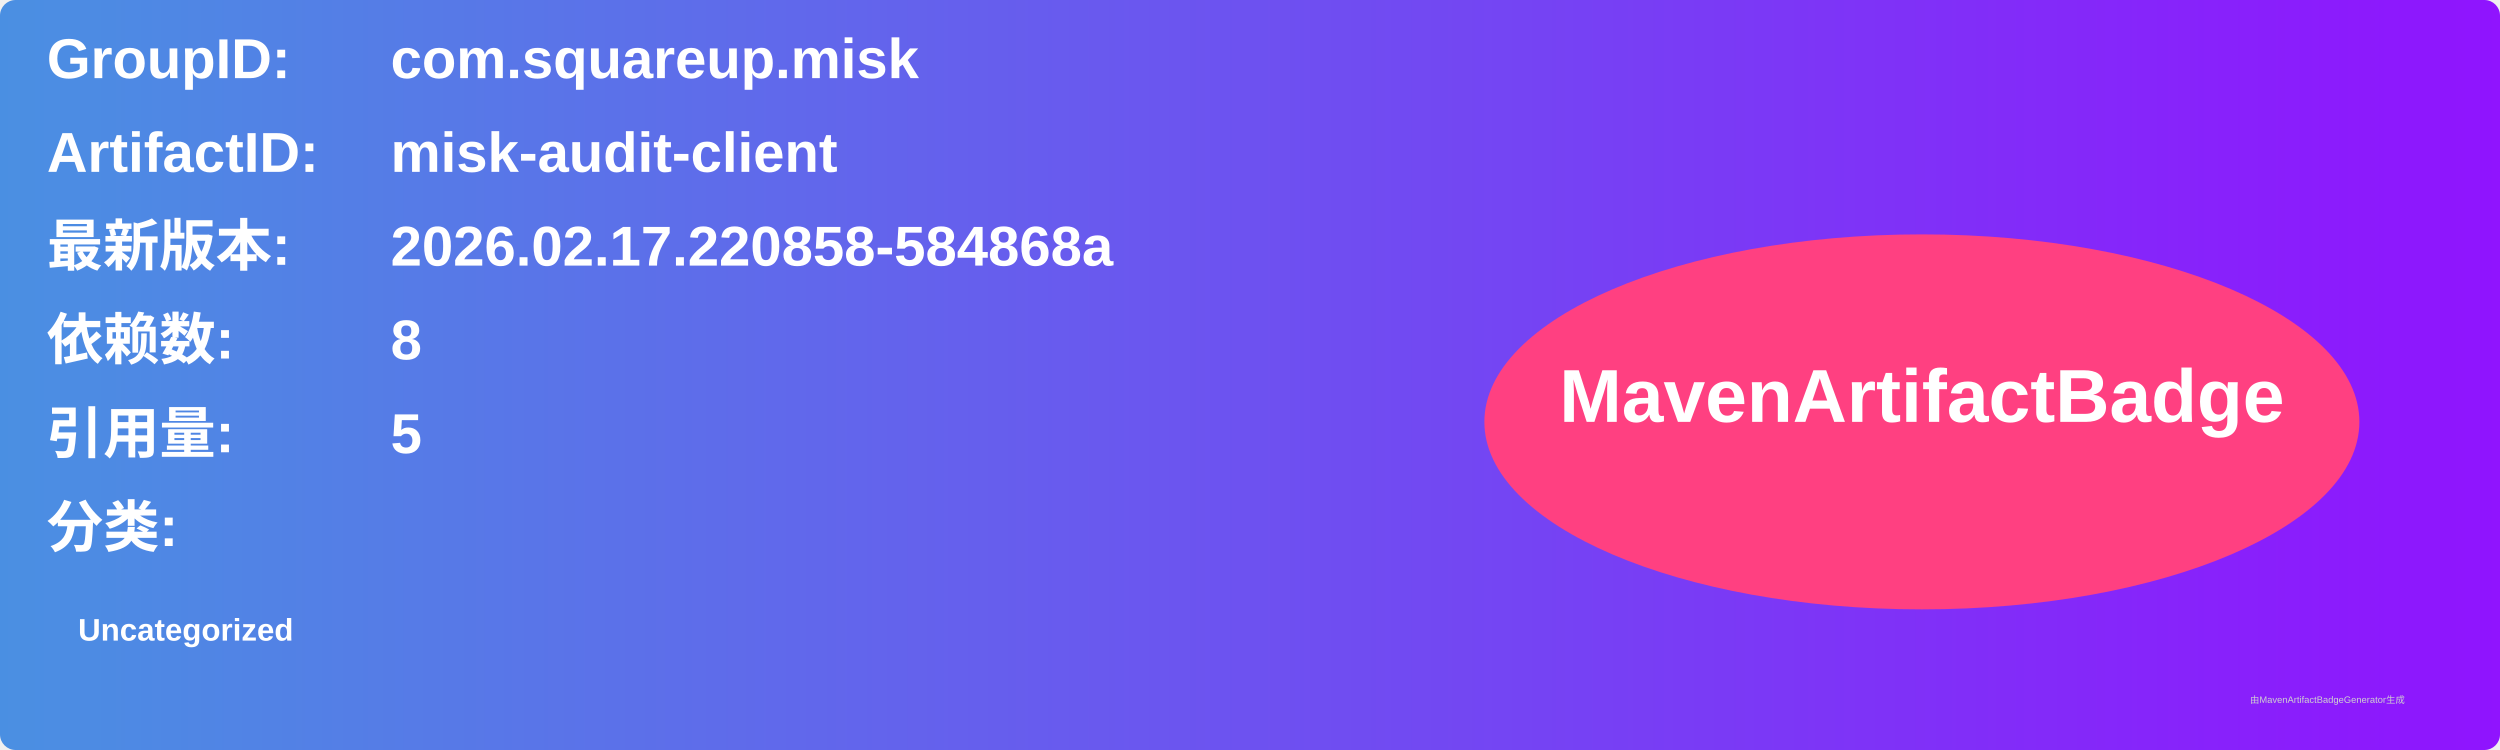
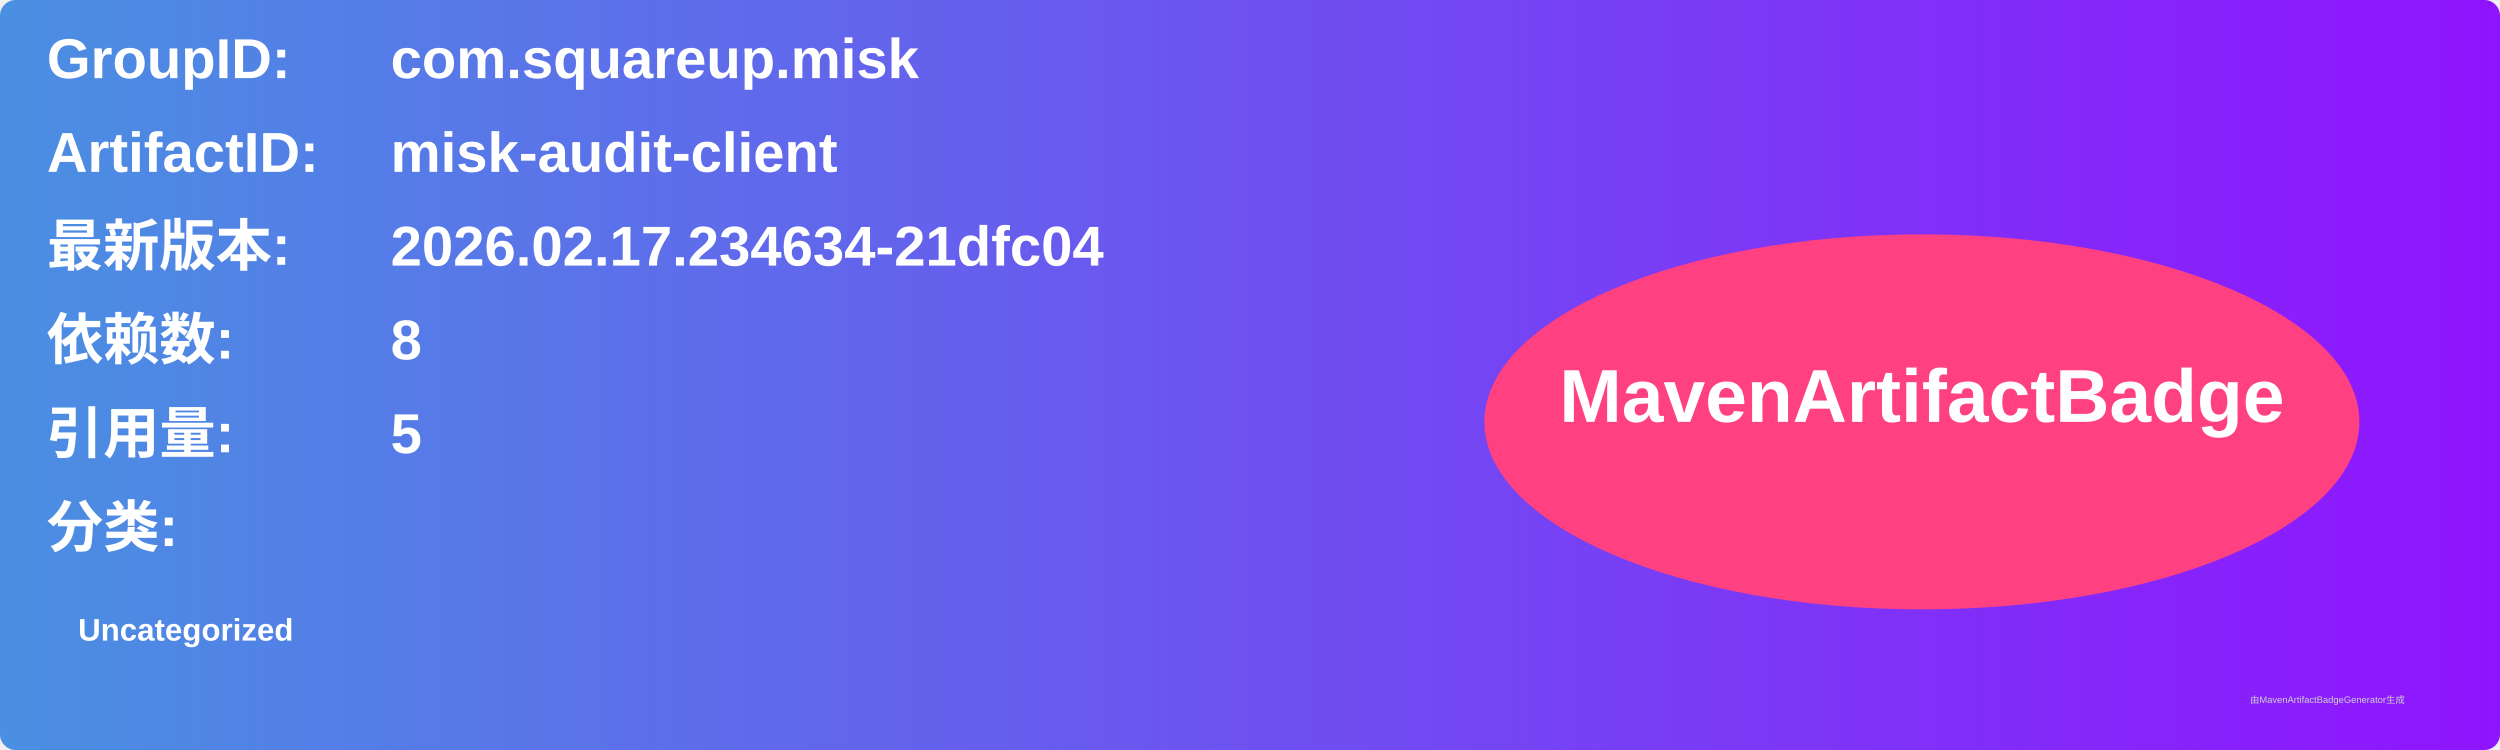
<svg xmlns="http://www.w3.org/2000/svg" width="800" height="240" viewBox="0 0 800 240">
  <linearGradient id="grad" x1="0%" y1="0%" x2="100%" y2="0%">
    <stop offset="0%" stop-color="#4a90e2" />
    <stop offset="100%" stop-color="#9013fe" />
  </linearGradient>
  <rect width="100%" height="100%" rx="5" ry="5" fill="url(#grad)" />
  <g transform="translate(15, 15)">
    <text x="0" y="10" font-family="Arial" font-size="18" fill="white" font-weight="bold" width="260">GroupID:</text>
    <text x="110" y="10" font-family="Arial" font-size="18" fill="white" font-weight="bold" width="460">com.squareup.misk</text>
    <text x="0" y="40" font-family="Arial" font-size="18" fill="white" font-weight="bold" width="260">ArtifactID:</text>
    <text x="110" y="40" font-family="Arial" font-size="18" fill="white" font-weight="bold" width="460">misk-audit-client</text>
    <text x="0" y="70" font-family="Arial" font-size="18" fill="white" font-weight="bold">最新版本:</text>
    <text x="110" y="70" font-family="Arial" font-size="18" fill="white" font-weight="bold">
-       <tspan font-weight="bold">2026.02.17.220858-584868a</tspan>
+       <tspan font-weight="bold">2026.02.17.234634-21dfc04</tspan>
    </text>
    <text x="0" y="100" font-family="Arial" font-size="18" fill="white" font-weight="bold">依赖数: </text>
    <text x="110" y="100" font-family="Arial" font-size="18" fill="white">
      <tspan font-weight="bold">8</tspan>
    </text>
    <text x="0" y="130" font-family="Arial" font-size="18" fill="white" font-weight="bold">引用量: </text>
    <text x="110" y="130" font-family="Arial" font-size="18" fill="white">
      <tspan font-weight="bold">5</tspan>
    </text>
    <text x="0" y="160" font-family="Arial" font-size="18" fill="white" font-weight="bold">分类:</text>
    <text x="10" y="190" font-family="Arial" font-size="10" fill="white">
      <tspan font-weight="bold">Uncategorized</tspan>
    </text>
    <ellipse cx="600" cy="120" rx="140" ry="60" fill="#ff4081" />
    <text x="600" y="120" text-anchor="middle" font-family="Arial" font-size="24" fill="white" font-weight="bold">MavenArtifactBadge</text>
  </g>
  <text x="720" y="225" font-family="Arial" font-size="3" fill="#d0d0d0">由MavenArtifactBadgeGenerator生成</text>
</svg>
